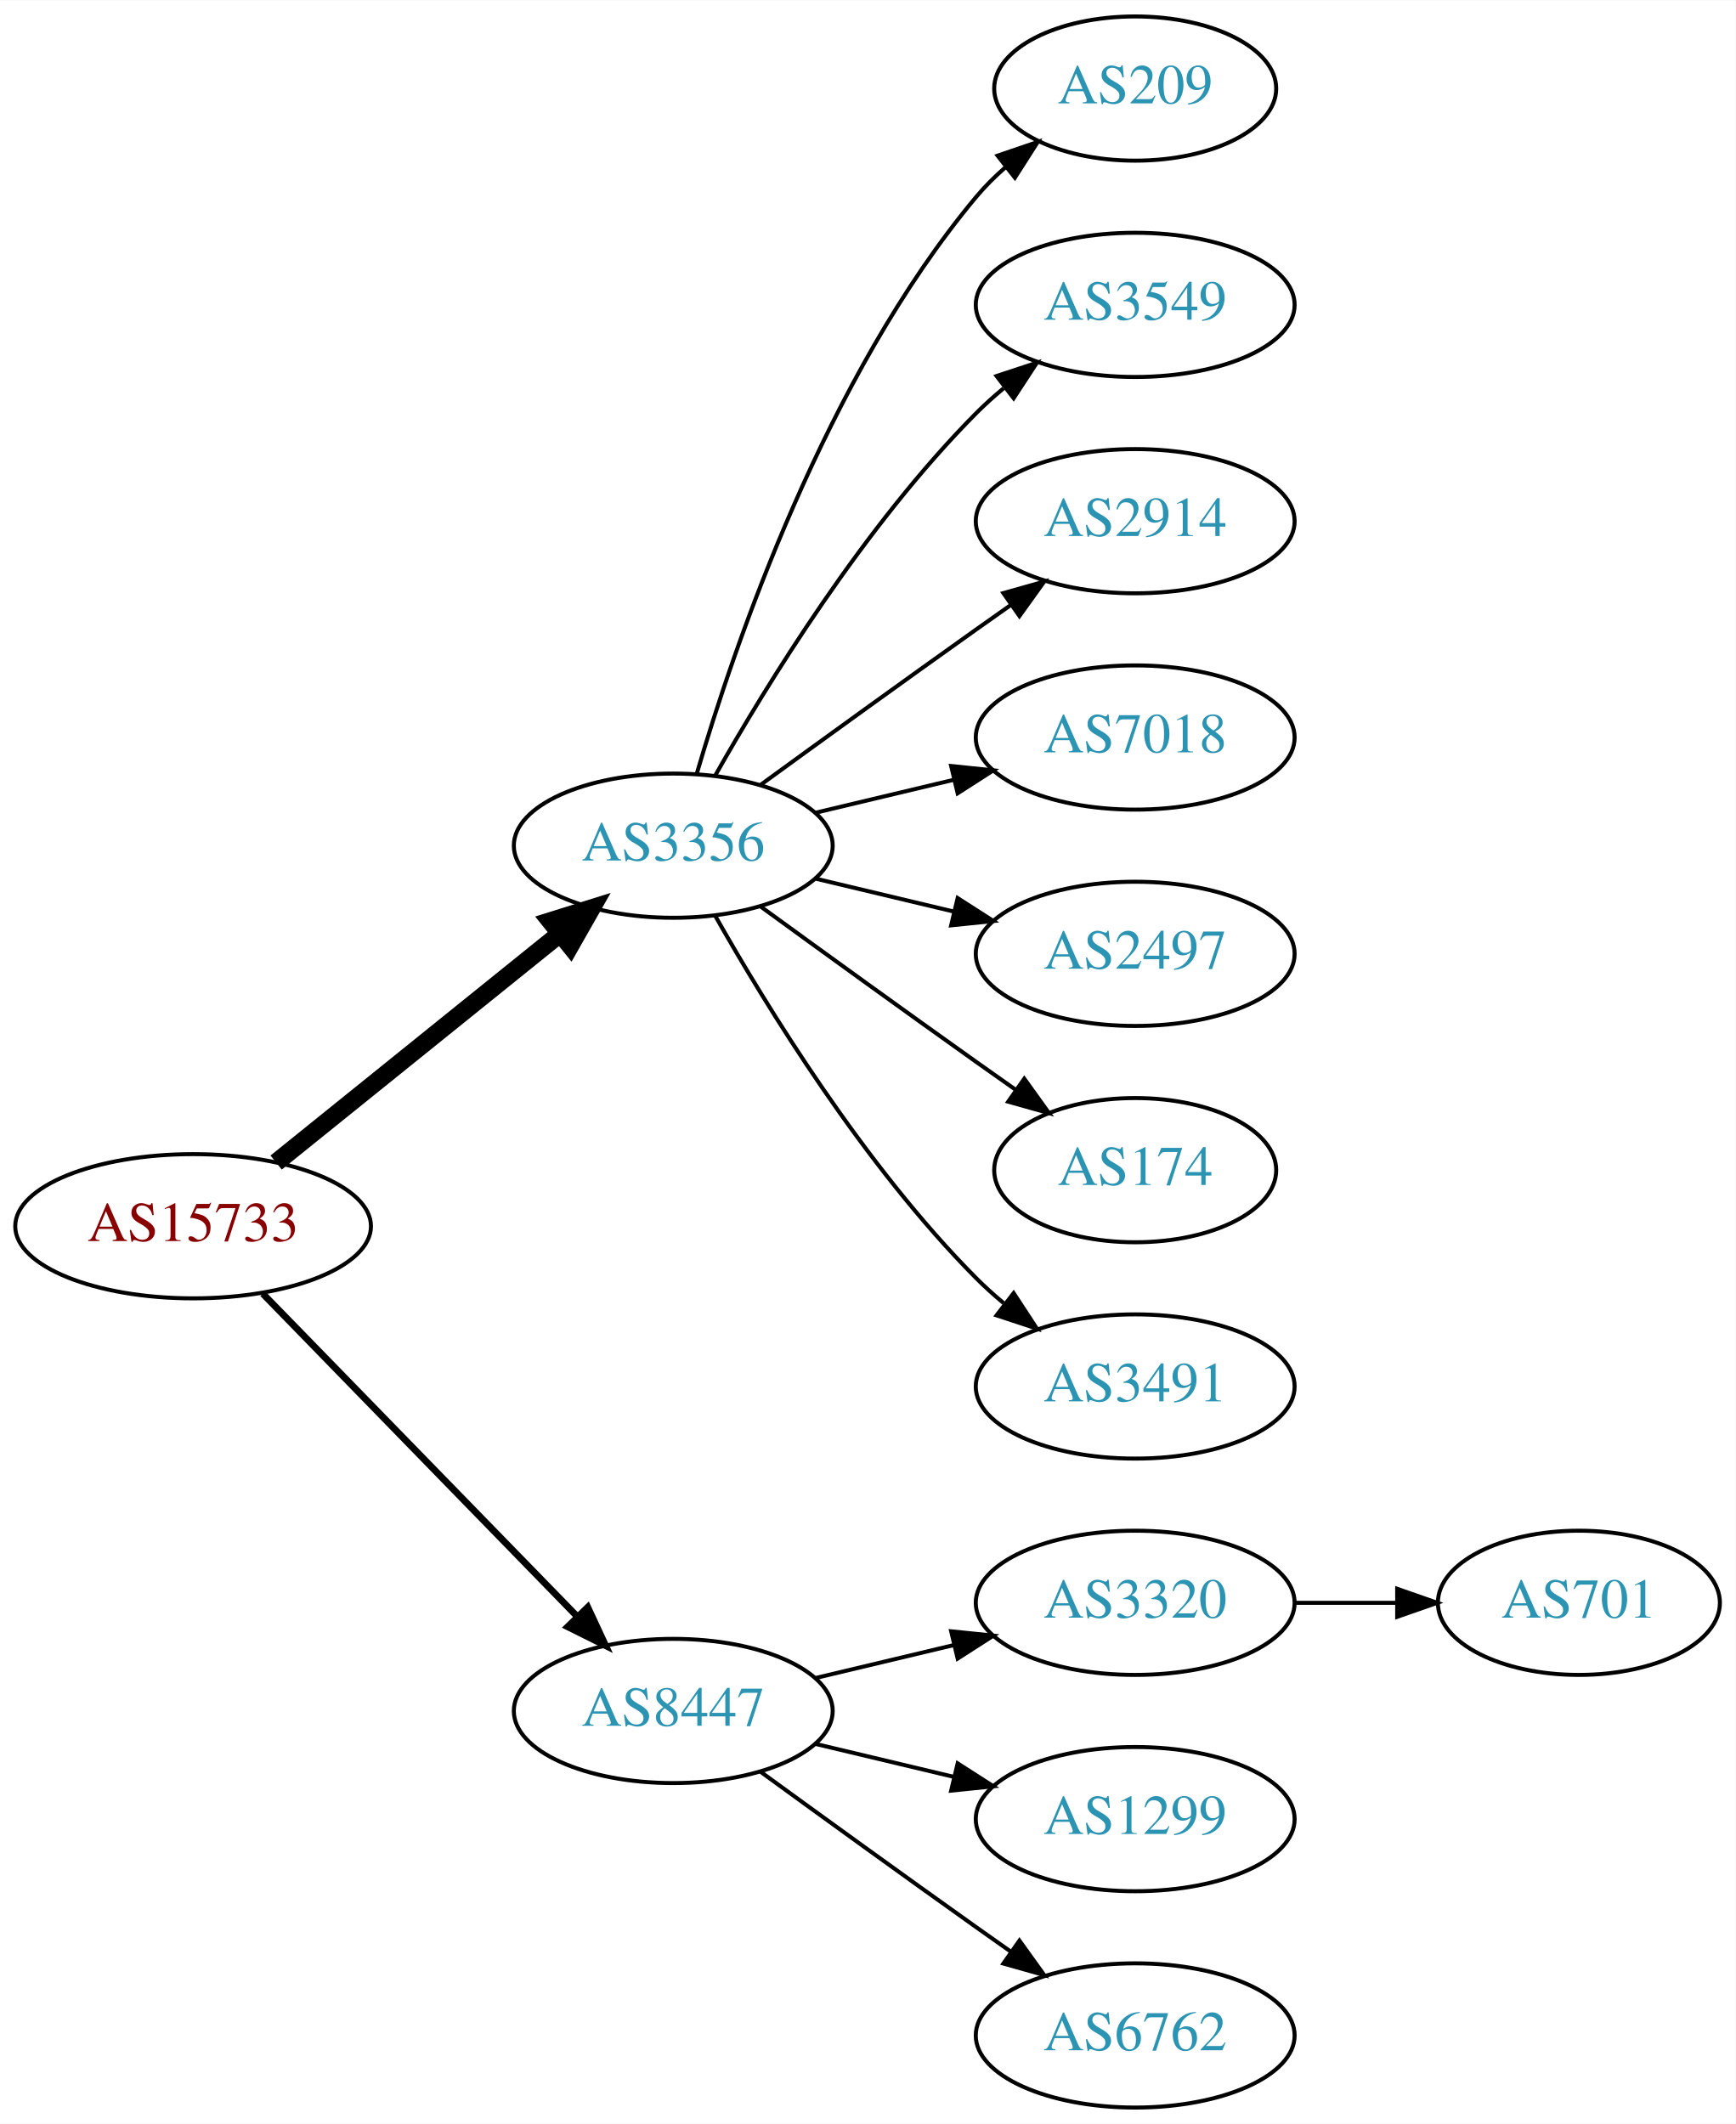
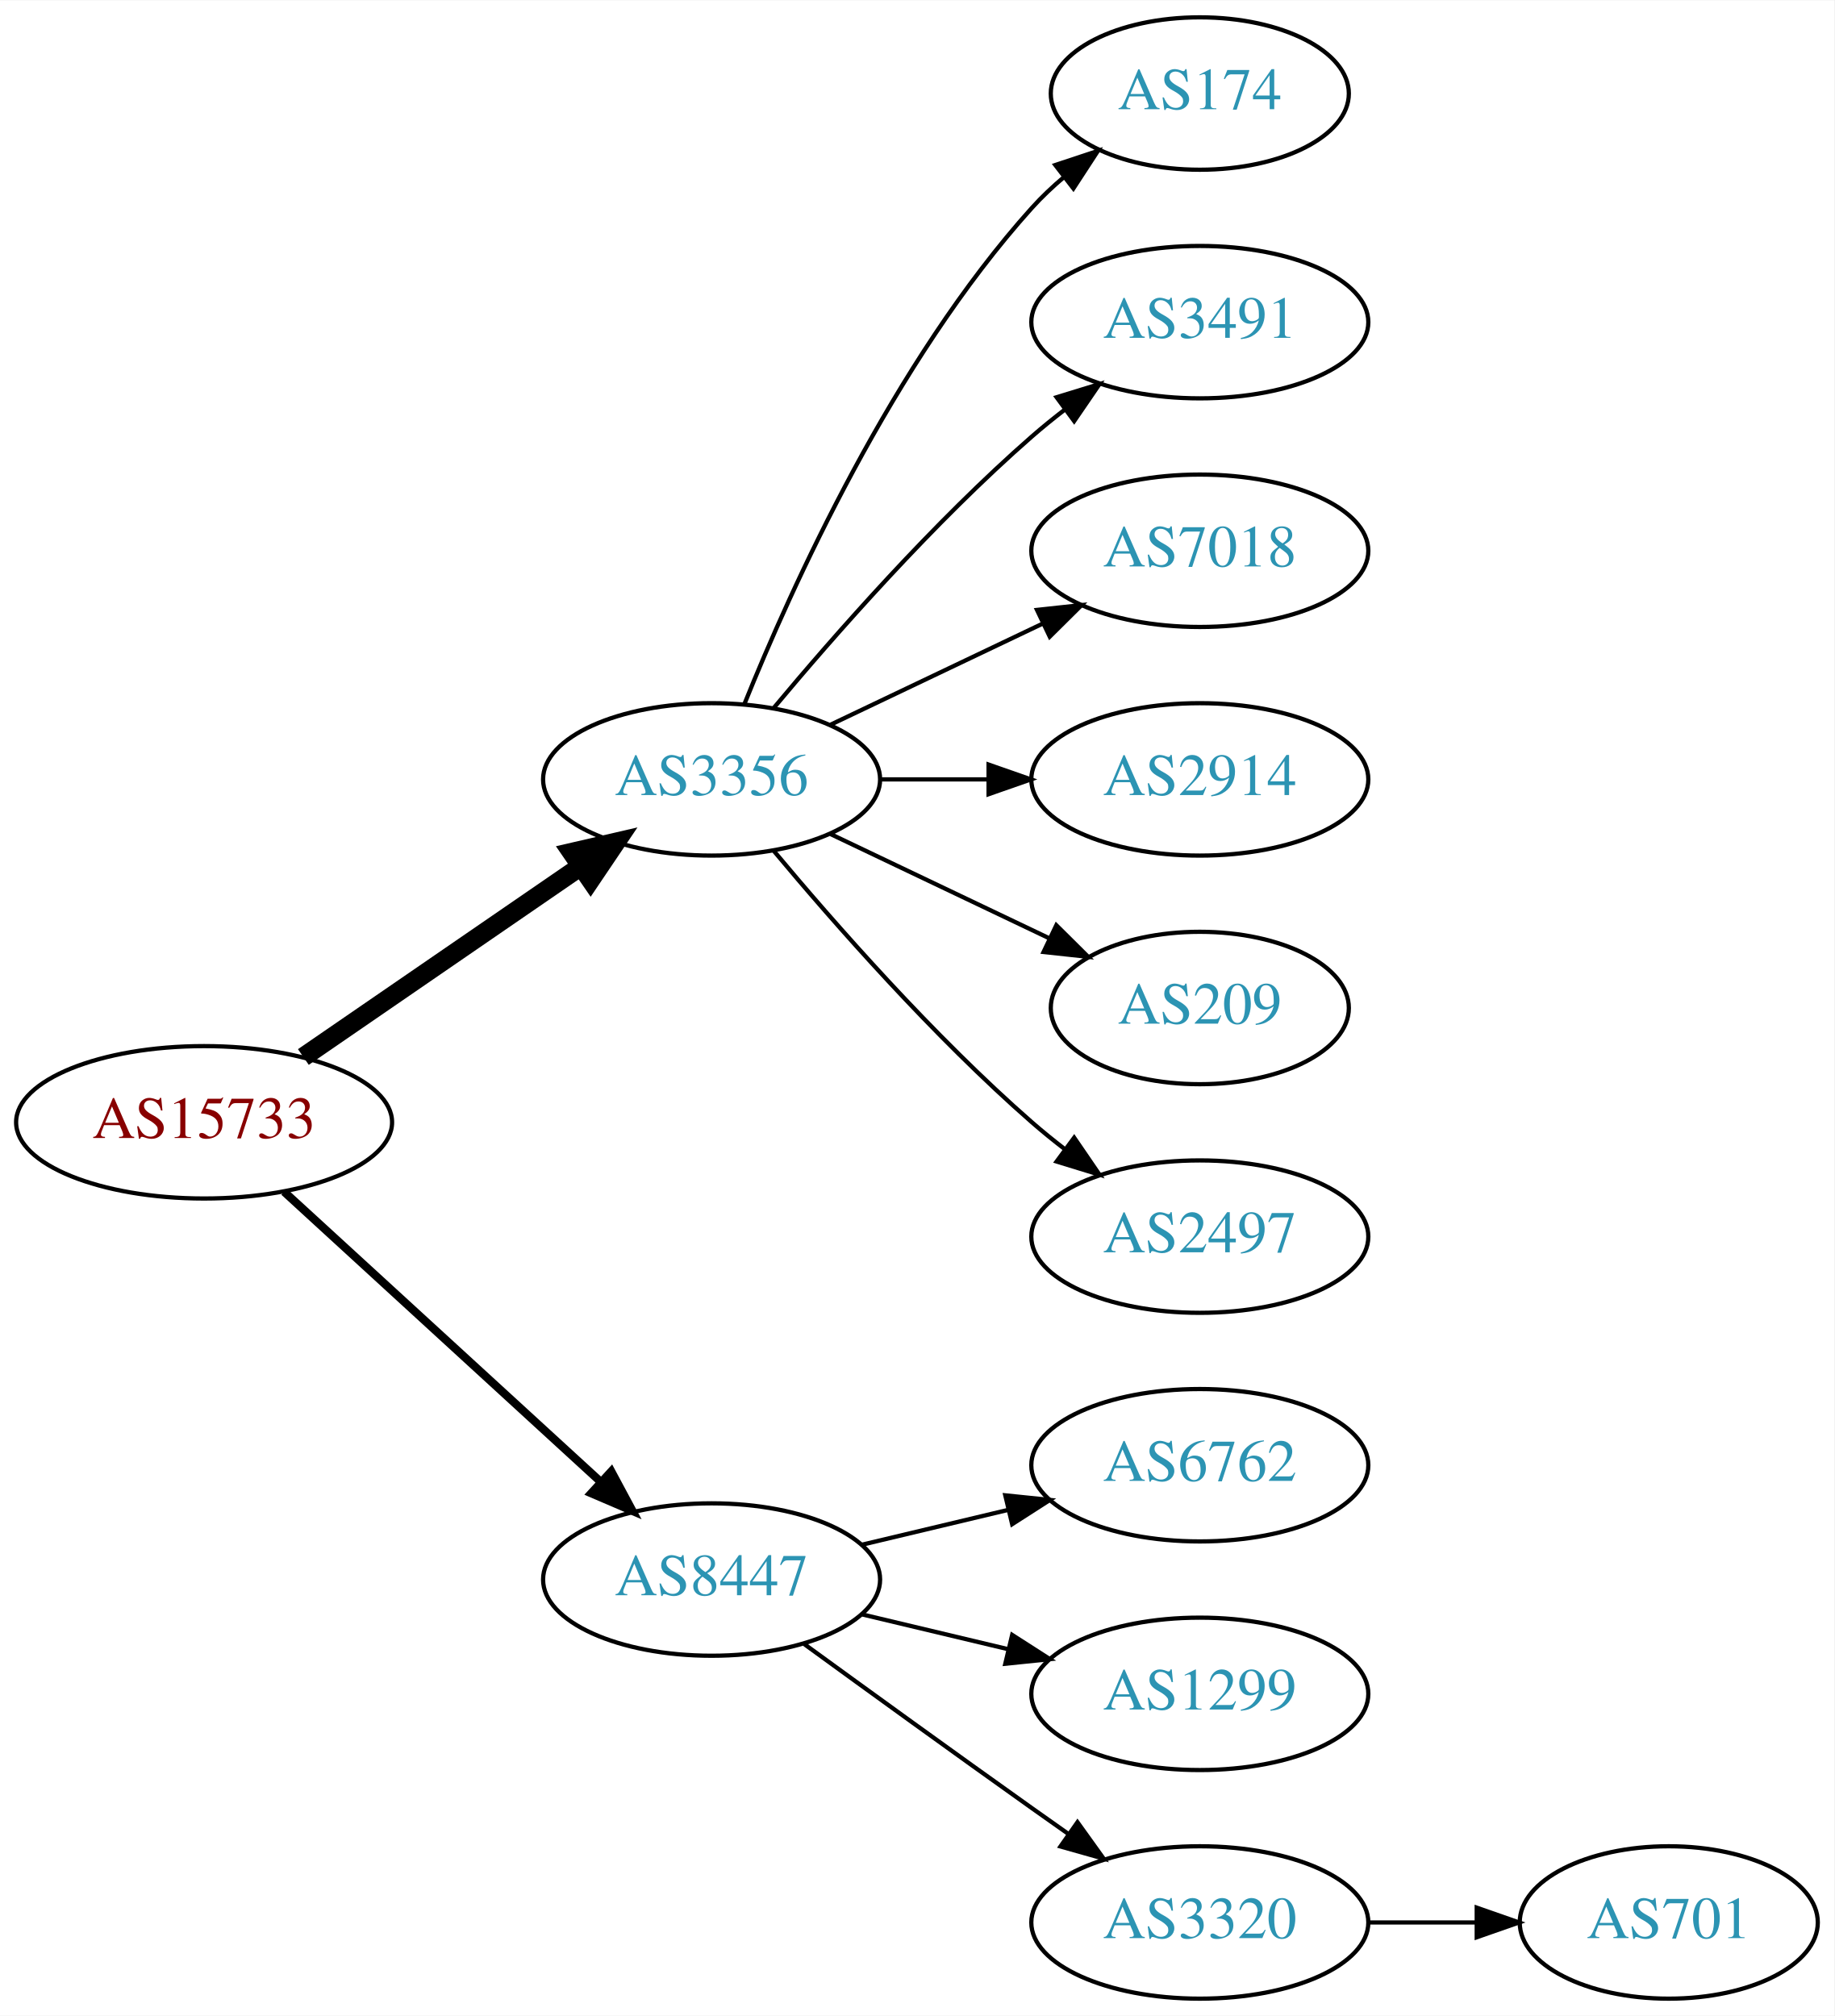
- <svg xmlns="http://www.w3.org/2000/svg" xmlns:xlink="http://www.w3.org/1999/xlink" width="433pt" height="530pt" viewBox="0.00 0.00 433.17 530.00">
-   <g id="graph0" class="graph" transform="scale(1 1) rotate(0) translate(4 526)">
-     <polygon fill="white" stroke="none" points="-4,4 -4,-526 429.172,-526 429.172,4 -4,4" />
+ <svg xmlns="http://www.w3.org/2000/svg" xmlns:xlink="http://www.w3.org/1999/xlink" width="433pt" height="476pt" viewBox="0.00 0.00 433.17 476.00">
+   <g id="graph0" class="graph" transform="scale(1 1) rotate(0) translate(4 472)">
+     <polygon fill="white" stroke="none" points="-4,4 -4,-472 429.172,-472 429.172,4 -4,4" />
    <g id="node1" class="node">
      <g id="a_node1">
        <a xlink:href="/asn/15733" xlink:title="AS15733 ~ Corporate Datacenter Austria [AT]">
-           <ellipse fill="#ffffff" stroke="black" cx="44.196" cy="-220" rx="44.393" ry="18" />
-           <text text-anchor="middle" x="44.196" y="-216.3" font-family="Times,serif" font-size="14.00" fill="#880000">AS15733</text>
+           <ellipse fill="#ffffff" stroke="black" cx="44.196" cy="-207" rx="44.393" ry="18" />
+           <text text-anchor="middle" x="44.196" y="-203.3" font-family="Times,serif" font-size="14.00" fill="#880000">AS15733</text>
        </a>
      </g>
    </g>
    <g id="node2" class="node">
      <g id="a_node2">
        <a xlink:href="/asn/3356" xlink:title="AS3356 ~ Level 3 Parent, LLC [US]">
-           <ellipse fill="#ffffff" stroke="black" cx="164.039" cy="-315" rx="39.794" ry="18" />
-           <text text-anchor="middle" x="164.039" y="-311.3" font-family="Times,serif" font-size="14.00" fill="#2c94b3">AS3356</text>
+           <ellipse fill="#ffffff" stroke="black" cx="164.039" cy="-288" rx="39.794" ry="18" />
+           <text text-anchor="middle" x="164.039" y="-284.3" font-family="Times,serif" font-size="14.00" fill="#2c94b3">AS3356</text>
        </a>
      </g>
    </g>
    <g id="edge1" class="edge">
-       <path fill="none" stroke="black" stroke-width="4.5" d="M64.92,-235.901C84.325,-251.544 114.111,-275.557 135.775,-293.021" />
-       <polygon fill="black" stroke="black" stroke-width="4.5" points="133.386,-296.153 143.642,-299.363 138.328,-290.022 133.386,-296.153" />
+       <path fill="none" stroke="black" stroke-width="4.5" d="M67.639,-222.426C86.22,-235.198 112.781,-253.455 133.161,-267.463" />
+       <polygon fill="black" stroke="black" stroke-width="4.5" points="131.003,-270.758 141.475,-273.178 135.464,-264.269 131.003,-270.758" />
    </g>
    <g id="node3" class="node">
      <g id="a_node3">
        <a xlink:href="/asn/8447" xlink:title="AS8447 ~ A1 Telekom Austria AG [AT]">
          <ellipse fill="#ffffff" stroke="black" cx="164.039" cy="-99" rx="39.794" ry="18" />
          <text text-anchor="middle" x="164.039" y="-95.3" font-family="Times,serif" font-size="14.00" fill="#2c94b3">AS8447</text>
        </a>
      </g>
    </g>
    <g id="edge2" class="edge">
-       <path fill="none" stroke="black" stroke-width="1.688" d="M61.582,-203.175C82.011,-182.198 117.049,-146.222 140.129,-122.523" />
-       <polygon fill="black" stroke="black" stroke-width="1.688" points="142.699,-124.901 147.169,-115.295 137.684,-120.017 142.699,-124.901" />
+       <path fill="none" stroke="black" stroke-width="1.929" d="M63.094,-190.597C83.022,-172.333 115.38,-142.678 137.857,-122.079" />
+       <polygon fill="black" stroke="black" stroke-width="1.929" points="140.351,-124.54 145.359,-115.203 135.622,-119.38 140.351,-124.54" />
    </g>
    <g id="node4" class="node">
      <g id="a_node4">
-         <a xlink:href="/asn/209" xlink:title="AS209 ~ CenturyLink Communications, LLC [US]">
-           <ellipse fill="#ffffff" stroke="black" cx="279.332" cy="-504" rx="35.194" ry="18" />
-           <text text-anchor="middle" x="279.332" y="-500.3" font-family="Times,serif" font-size="14.00" fill="#2c94b3">AS209</text>
+         <a xlink:href="/asn/174" xlink:title="AS174 ~ Cogent Communications [US]">
+           <ellipse fill="#ffffff" stroke="black" cx="279.332" cy="-450" rx="35.194" ry="18" />
+           <text text-anchor="middle" x="279.332" y="-446.3" font-family="Times,serif" font-size="14.00" fill="#2c94b3">AS174</text>
        </a>
      </g>
    </g>
    <g id="edge3" class="edge">
-       <path fill="none" stroke="black" d="M169.913,-333.002C179.227,-364.844 202.043,-431.981 239.685,-477 241.838,-479.574 244.292,-482.017 246.896,-484.303" />
-       <polygon fill="black" stroke="black" points="244.98,-487.249 255.007,-490.672 249.303,-481.743 244.98,-487.249" />
+       <path fill="none" stroke="black" d="M171.786,-305.787C182.837,-333.243 206.891,-386.578 239.685,-423 242.001,-425.572 244.606,-428.03 247.341,-430.343" />
+       <polygon fill="black" stroke="black" points="245.207,-433.117 255.264,-436.448 249.479,-427.572 245.207,-433.117" />
    </g>
    <g id="node5" class="node">
      <g id="a_node5">
-         <a xlink:href="/asn/3549" xlink:title="AS3549 ~ Level 3 Parent, LLC [US]">
-           <ellipse fill="#ffffff" stroke="black" cx="279.332" cy="-450" rx="39.794" ry="18" />
-           <text text-anchor="middle" x="279.332" y="-446.3" font-family="Times,serif" font-size="14.00" fill="#2c94b3">AS3549</text>
+         <a xlink:href="/asn/3491" xlink:title="AS3491 ~ PCCW Global, Inc. [US]">
+           <ellipse fill="#ffffff" stroke="black" cx="279.332" cy="-396" rx="39.794" ry="18" />
+           <text text-anchor="middle" x="279.332" y="-392.3" font-family="Times,serif" font-size="14.00" fill="#2c94b3">AS3491</text>
        </a>
      </g>
    </g>
    <g id="edge4" class="edge">
-       <path fill="none" stroke="black" d="M174.498,-332.49C187.28,-355.096 211.712,-394.886 239.685,-423 241.796,-425.121 244.092,-427.188 246.477,-429.171" />
-       <polygon fill="black" stroke="black" points="244.73,-432.242 254.793,-435.556 248.993,-426.69 244.73,-432.242" />
+       <path fill="none" stroke="black" d="M178.669,-304.817C192.951,-321.929 216.498,-348.745 239.685,-369 242.151,-371.154 244.789,-373.294 247.487,-375.372" />
+       <polygon fill="black" stroke="black" points="245.512,-378.264 255.641,-381.37 249.66,-372.625 245.512,-378.264" />
    </g>
    <g id="node6" class="node">
      <g id="a_node6">
-         <a xlink:href="/asn/2914" xlink:title="AS2914 ~ NTT America, Inc. [US]">
-           <ellipse fill="#ffffff" stroke="black" cx="279.332" cy="-396" rx="39.794" ry="18" />
-           <text text-anchor="middle" x="279.332" y="-392.3" font-family="Times,serif" font-size="14.00" fill="#2c94b3">AS2914</text>
-         </a>
-       </g>
-     </g>
-     <g id="edge5" class="edge">
-       <path fill="none" stroke="black" d="M185.887,-330.222C200.821,-341.091 221.435,-356.025 239.685,-369 242.506,-371.005 245.449,-373.085 248.397,-375.159" />
-       <polygon fill="black" stroke="black" points="246.424,-378.05 256.621,-380.926 250.443,-372.319 246.424,-378.05" />
-     </g>
-     <g id="node7" class="node">
-       <g id="a_node7">
        <a xlink:href="/asn/7018" xlink:title="AS7018 ~ AT&amp;T Services, Inc. [US]">
          <ellipse fill="#ffffff" stroke="black" cx="279.332" cy="-342" rx="39.794" ry="18" />
          <text text-anchor="middle" x="279.332" y="-338.3" font-family="Times,serif" font-size="14.00" fill="#2c94b3">AS7018</text>
        </a>
      </g>
    </g>
+     <g id="edge5" class="edge">
+       <path fill="none" stroke="black" d="M192.175,-300.934C207.169,-308.081 225.99,-317.052 242.213,-324.785" />
+       <polygon fill="black" stroke="black" points="240.884,-328.028 251.417,-329.171 243.895,-321.709 240.884,-328.028" />
+     </g>
+     <g id="node7" class="node">
+       <g id="a_node7">
+         <a xlink:href="/asn/2914" xlink:title="AS2914 ~ NTT America, Inc. [US]">
+           <ellipse fill="#ffffff" stroke="black" cx="279.332" cy="-288" rx="39.794" ry="18" />
+           <text text-anchor="middle" x="279.332" y="-284.3" font-family="Times,serif" font-size="14.00" fill="#2c94b3">AS2914</text>
+         </a>
+       </g>
+     </g>
    <g id="edge6" class="edge">
-       <path fill="none" stroke="black" d="M199.646,-323.248C210.517,-325.838 222.671,-328.735 234.114,-331.462" />
-       <polygon fill="black" stroke="black" points="233.397,-334.889 243.936,-333.803 235.02,-328.08 233.397,-334.889" />
+       <path fill="none" stroke="black" d="M203.711,-288C211.914,-288 220.678,-288 229.21,-288" />
+       <polygon fill="black" stroke="black" points="229.449,-291.5 239.449,-288 229.449,-284.5 229.449,-291.5" />
    </g>
    <g id="node8" class="node">
      <g id="a_node8">
-         <a xlink:href="/asn/2497" xlink:title="AS2497 ~ Internet Initiative Japan Inc. [JP]">
-           <ellipse fill="#ffffff" stroke="black" cx="279.332" cy="-288" rx="39.794" ry="18" />
-           <text text-anchor="middle" x="279.332" y="-284.3" font-family="Times,serif" font-size="14.00" fill="#2c94b3">AS2497</text>
+         <a xlink:href="/asn/209" xlink:title="AS209 ~ CenturyLink Communications, LLC [US]">
+           <ellipse fill="#ffffff" stroke="black" cx="279.332" cy="-234" rx="35.194" ry="18" />
+           <text text-anchor="middle" x="279.332" y="-230.3" font-family="Times,serif" font-size="14.00" fill="#2c94b3">AS209</text>
        </a>
      </g>
    </g>
    <g id="edge7" class="edge">
-       <path fill="none" stroke="black" d="M199.646,-306.752C210.517,-304.162 222.671,-301.265 234.114,-298.538" />
-       <polygon fill="black" stroke="black" points="235.02,-301.92 243.936,-296.197 233.397,-295.111 235.02,-301.92" />
+       <path fill="none" stroke="black" d="M192.175,-275.066C207.607,-267.71 227.092,-258.423 243.628,-250.541" />
+       <polygon fill="black" stroke="black" points="245.448,-253.551 252.969,-246.089 242.436,-247.232 245.448,-253.551" />
    </g>
    <g id="node9" class="node">
      <g id="a_node9">
-         <a xlink:href="/asn/174" xlink:title="AS174 ~ Cogent Communications [US]">
-           <ellipse fill="#ffffff" stroke="black" cx="279.332" cy="-234" rx="35.194" ry="18" />
-           <text text-anchor="middle" x="279.332" y="-230.3" font-family="Times,serif" font-size="14.00" fill="#2c94b3">AS174</text>
+         <a xlink:href="/asn/2497" xlink:title="AS2497 ~ Internet Initiative Japan Inc. [JP]">
+           <ellipse fill="#ffffff" stroke="black" cx="279.332" cy="-180" rx="39.794" ry="18" />
+           <text text-anchor="middle" x="279.332" y="-176.3" font-family="Times,serif" font-size="14.00" fill="#2c94b3">AS2497</text>
        </a>
      </g>
    </g>
    <g id="edge8" class="edge">
-       <path fill="none" stroke="black" d="M185.887,-299.778C200.821,-288.909 221.435,-273.975 239.685,-261 242.895,-258.718 246.264,-256.339 249.619,-253.982" />
-       <polygon fill="black" stroke="black" points="251.647,-256.834 257.83,-248.23 247.631,-251.101 251.647,-256.834" />
+       <path fill="none" stroke="black" d="M178.669,-271.183C192.951,-254.071 216.498,-227.255 239.685,-207 242.151,-204.846 244.789,-202.706 247.487,-200.628" />
+       <polygon fill="black" stroke="black" points="249.66,-203.375 255.641,-194.63 245.512,-197.736 249.66,-203.375" />
    </g>
    <g id="node10" class="node">
      <g id="a_node10">
-         <a xlink:href="/asn/3491" xlink:title="AS3491 ~ PCCW Global, Inc. [US]">
-           <ellipse fill="#ffffff" stroke="black" cx="279.332" cy="-180" rx="39.794" ry="18" />
-           <text text-anchor="middle" x="279.332" y="-176.3" font-family="Times,serif" font-size="14.00" fill="#2c94b3">AS3491</text>
+         <a xlink:href="/asn/6762" xlink:title="AS6762 ~ TELECOM ITALIA SPARKLE S.p.A. [IT]">
+           <ellipse fill="#ffffff" stroke="black" cx="279.332" cy="-126" rx="39.794" ry="18" />
+           <text text-anchor="middle" x="279.332" y="-122.3" font-family="Times,serif" font-size="14.00" fill="#2c94b3">AS6762</text>
        </a>
      </g>
    </g>
    <g id="edge9" class="edge">
-       <path fill="none" stroke="black" d="M174.498,-297.51C187.28,-274.904 211.712,-235.114 239.685,-207 241.796,-204.879 244.092,-202.812 246.477,-200.829" />
-       <polygon fill="black" stroke="black" points="248.993,-203.31 254.793,-194.444 244.73,-197.758 248.993,-203.31" />
+       <path fill="none" stroke="black" d="M199.646,-107.248C210.517,-109.838 222.671,-112.735 234.114,-115.462" />
+       <polygon fill="black" stroke="black" points="233.397,-118.889 243.936,-117.803 235.02,-112.08 233.397,-118.889" />
    </g>
    <g id="node11" class="node">
      <g id="a_node11">
-         <a xlink:href="/asn/3320" xlink:title="AS3320 ~ DTAG [DE]">
-           <ellipse fill="#ffffff" stroke="black" cx="279.332" cy="-126" rx="39.794" ry="18" />
-           <text text-anchor="middle" x="279.332" y="-122.3" font-family="Times,serif" font-size="14.00" fill="#2c94b3">AS3320</text>
-         </a>
-       </g>
-     </g>
-     <g id="edge10" class="edge">
-       <path fill="none" stroke="black" d="M199.646,-107.248C210.517,-109.838 222.671,-112.735 234.114,-115.462" />
-       <polygon fill="black" stroke="black" points="233.397,-118.889 243.936,-117.803 235.02,-112.08 233.397,-118.889" />
-     </g>
-     <g id="node12" class="node">
-       <g id="a_node12">
        <a xlink:href="/asn/1299" xlink:title="AS1299 ~ Telia Carrier [EU]">
          <ellipse fill="#ffffff" stroke="black" cx="279.332" cy="-72" rx="39.794" ry="18" />
          <text text-anchor="middle" x="279.332" y="-68.3" font-family="Times,serif" font-size="14.00" fill="#2c94b3">AS1299</text>
        </a>
      </g>
    </g>
-     <g id="edge11" class="edge">
+     <g id="edge10" class="edge">
      <path fill="none" stroke="black" d="M199.646,-90.752C210.517,-88.162 222.671,-85.265 234.114,-82.538" />
      <polygon fill="black" stroke="black" points="235.02,-85.92 243.936,-80.197 233.397,-79.111 235.02,-85.92" />
    </g>
+     <g id="node12" class="node">
+       <g id="a_node12">
+         <a xlink:href="/asn/3320" xlink:title="AS3320 ~ DTAG [DE]">
+           <ellipse fill="#ffffff" stroke="black" cx="279.332" cy="-18" rx="39.794" ry="18" />
+           <text text-anchor="middle" x="279.332" y="-14.3" font-family="Times,serif" font-size="14.00" fill="#2c94b3">AS3320</text>
+         </a>
+       </g>
+     </g>
+     <g id="edge11" class="edge">
+       <path fill="none" stroke="black" d="M185.887,-83.778C200.821,-72.909 221.435,-57.975 239.685,-45 242.506,-42.995 245.449,-40.915 248.397,-38.841" />
+       <polygon fill="black" stroke="black" points="250.443,-41.681 256.621,-33.074 246.424,-35.95 250.443,-41.681" />
+     </g>
    <g id="node13" class="node">
      <g id="a_node13">
-         <a xlink:href="/asn/6762" xlink:title="AS6762 ~ TELECOM ITALIA SPARKLE S.p.A. [IT]">
-           <ellipse fill="#ffffff" stroke="black" cx="279.332" cy="-18" rx="39.794" ry="18" />
-           <text text-anchor="middle" x="279.332" y="-14.3" font-family="Times,serif" font-size="14.00" fill="#2c94b3">AS6762</text>
+         <a xlink:href="/asn/701" xlink:title="AS701 ~ UUNET [US]">
+           <ellipse fill="#ffffff" stroke="black" cx="390.075" cy="-18" rx="35.194" ry="18" />
+           <text text-anchor="middle" x="390.075" y="-14.3" font-family="Times,serif" font-size="14.00" fill="#2c94b3">AS701</text>
        </a>
      </g>
    </g>
    <g id="edge12" class="edge">
-       <path fill="none" stroke="black" d="M185.887,-83.778C200.821,-72.909 221.435,-57.975 239.685,-45 242.506,-42.995 245.449,-40.915 248.397,-38.841" />
-       <polygon fill="black" stroke="black" points="250.443,-41.681 256.621,-33.074 246.424,-35.95 250.443,-41.681" />
-     </g>
-     <g id="node14" class="node">
-       <g id="a_node14">
-         <a xlink:href="/asn/701" xlink:title="AS701 ~ UUNET [US]">
-           <ellipse fill="#ffffff" stroke="black" cx="390.075" cy="-126" rx="35.194" ry="18" />
-           <text text-anchor="middle" x="390.075" y="-122.3" font-family="Times,serif" font-size="14.00" fill="#2c94b3">AS701</text>
-         </a>
-       </g>
-     </g>
-     <g id="edge13" class="edge">
-       <path fill="none" stroke="black" d="M319.283,-126C327.515,-126 336.262,-126 344.678,-126" />
-       <polygon fill="black" stroke="black" points="344.723,-129.5 354.723,-126 344.723,-122.5 344.723,-129.5" />
+       <path fill="none" stroke="black" d="M319.283,-18C327.515,-18 336.262,-18 344.678,-18" />
+       <polygon fill="black" stroke="black" points="344.723,-21.5 354.723,-18 344.723,-14.5 344.723,-21.5" />
    </g>
  </g>
</svg>
